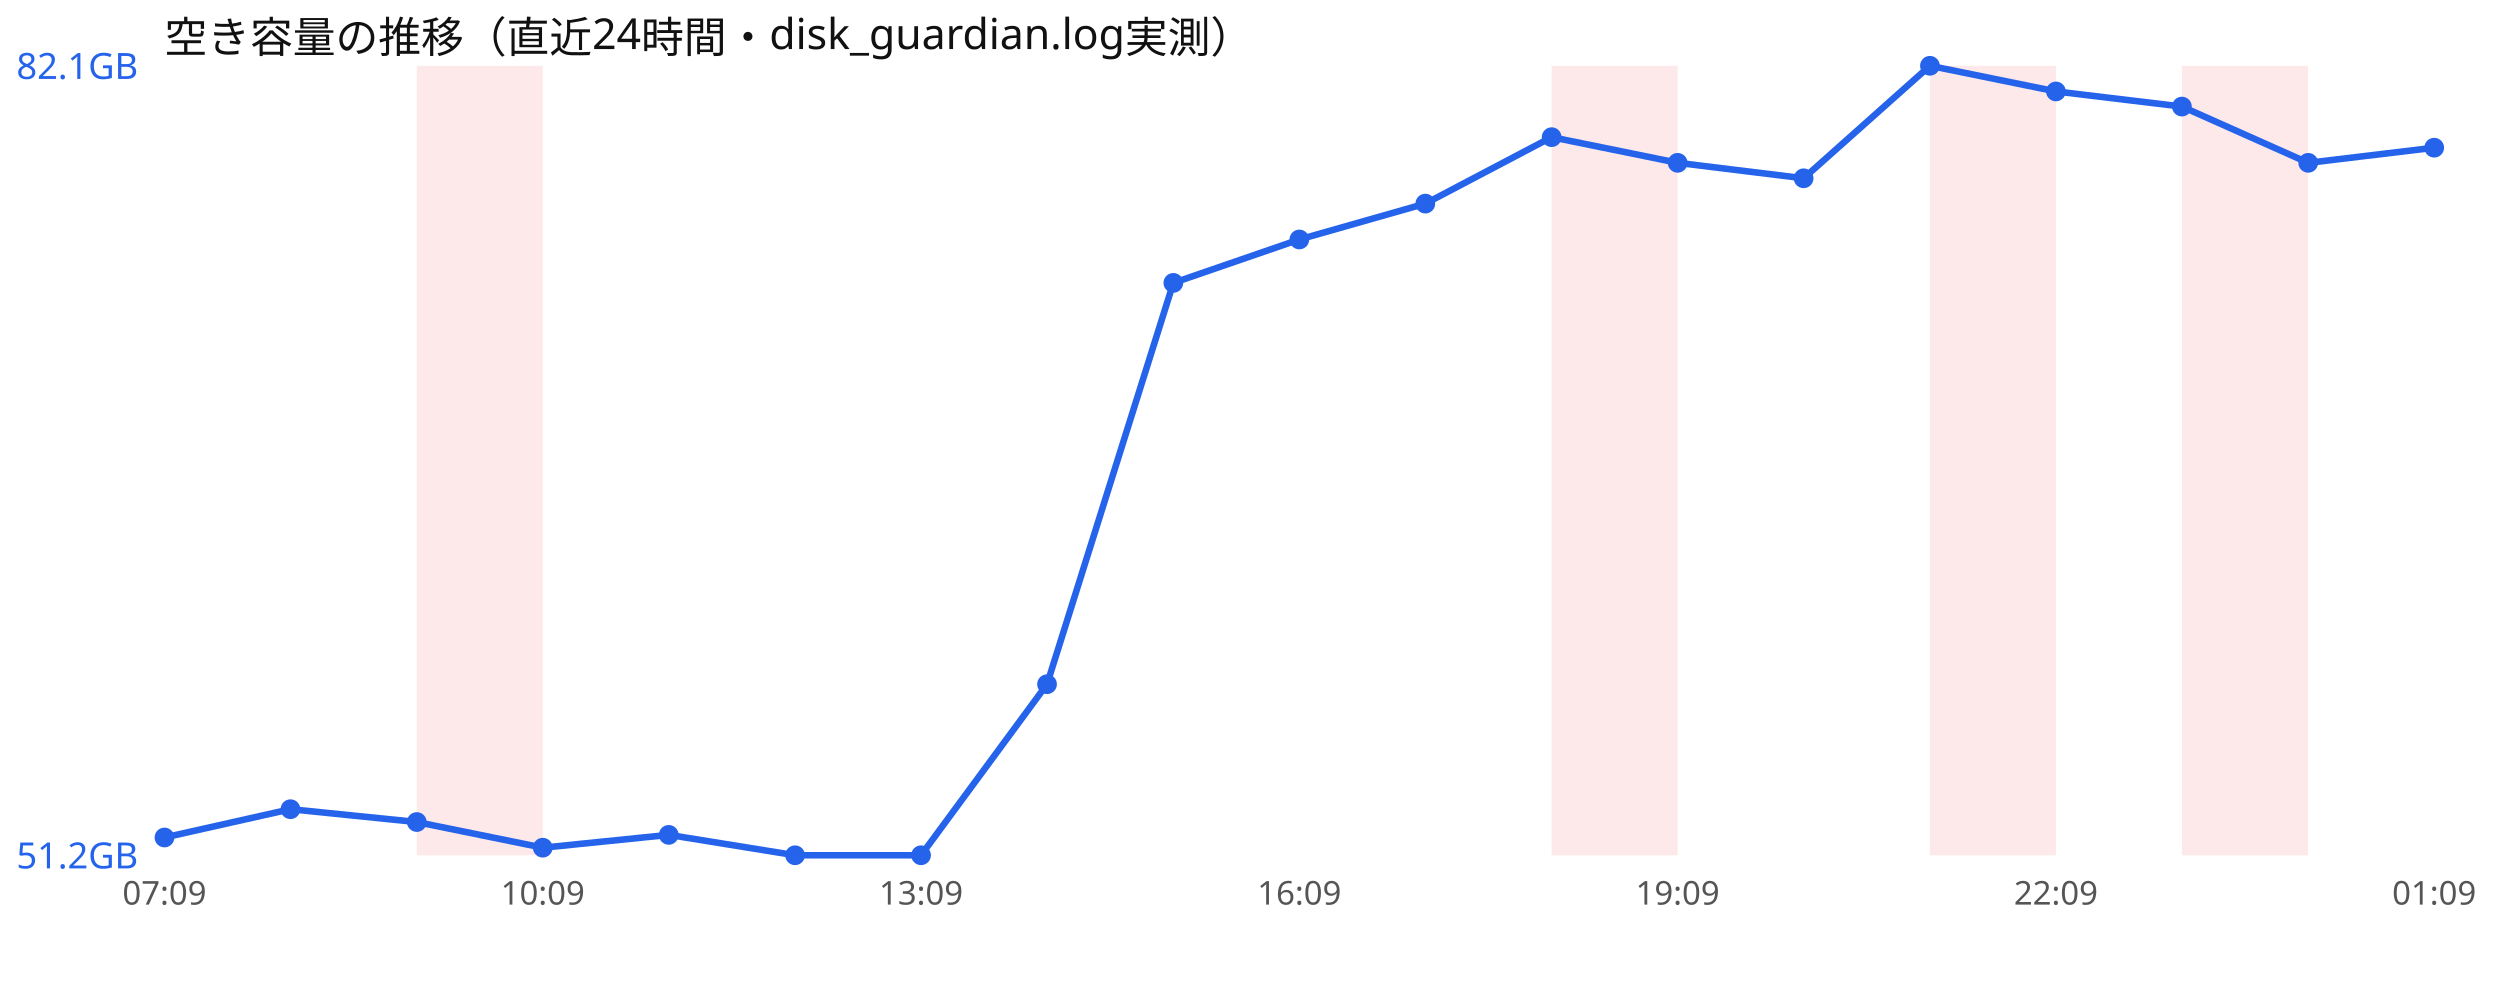
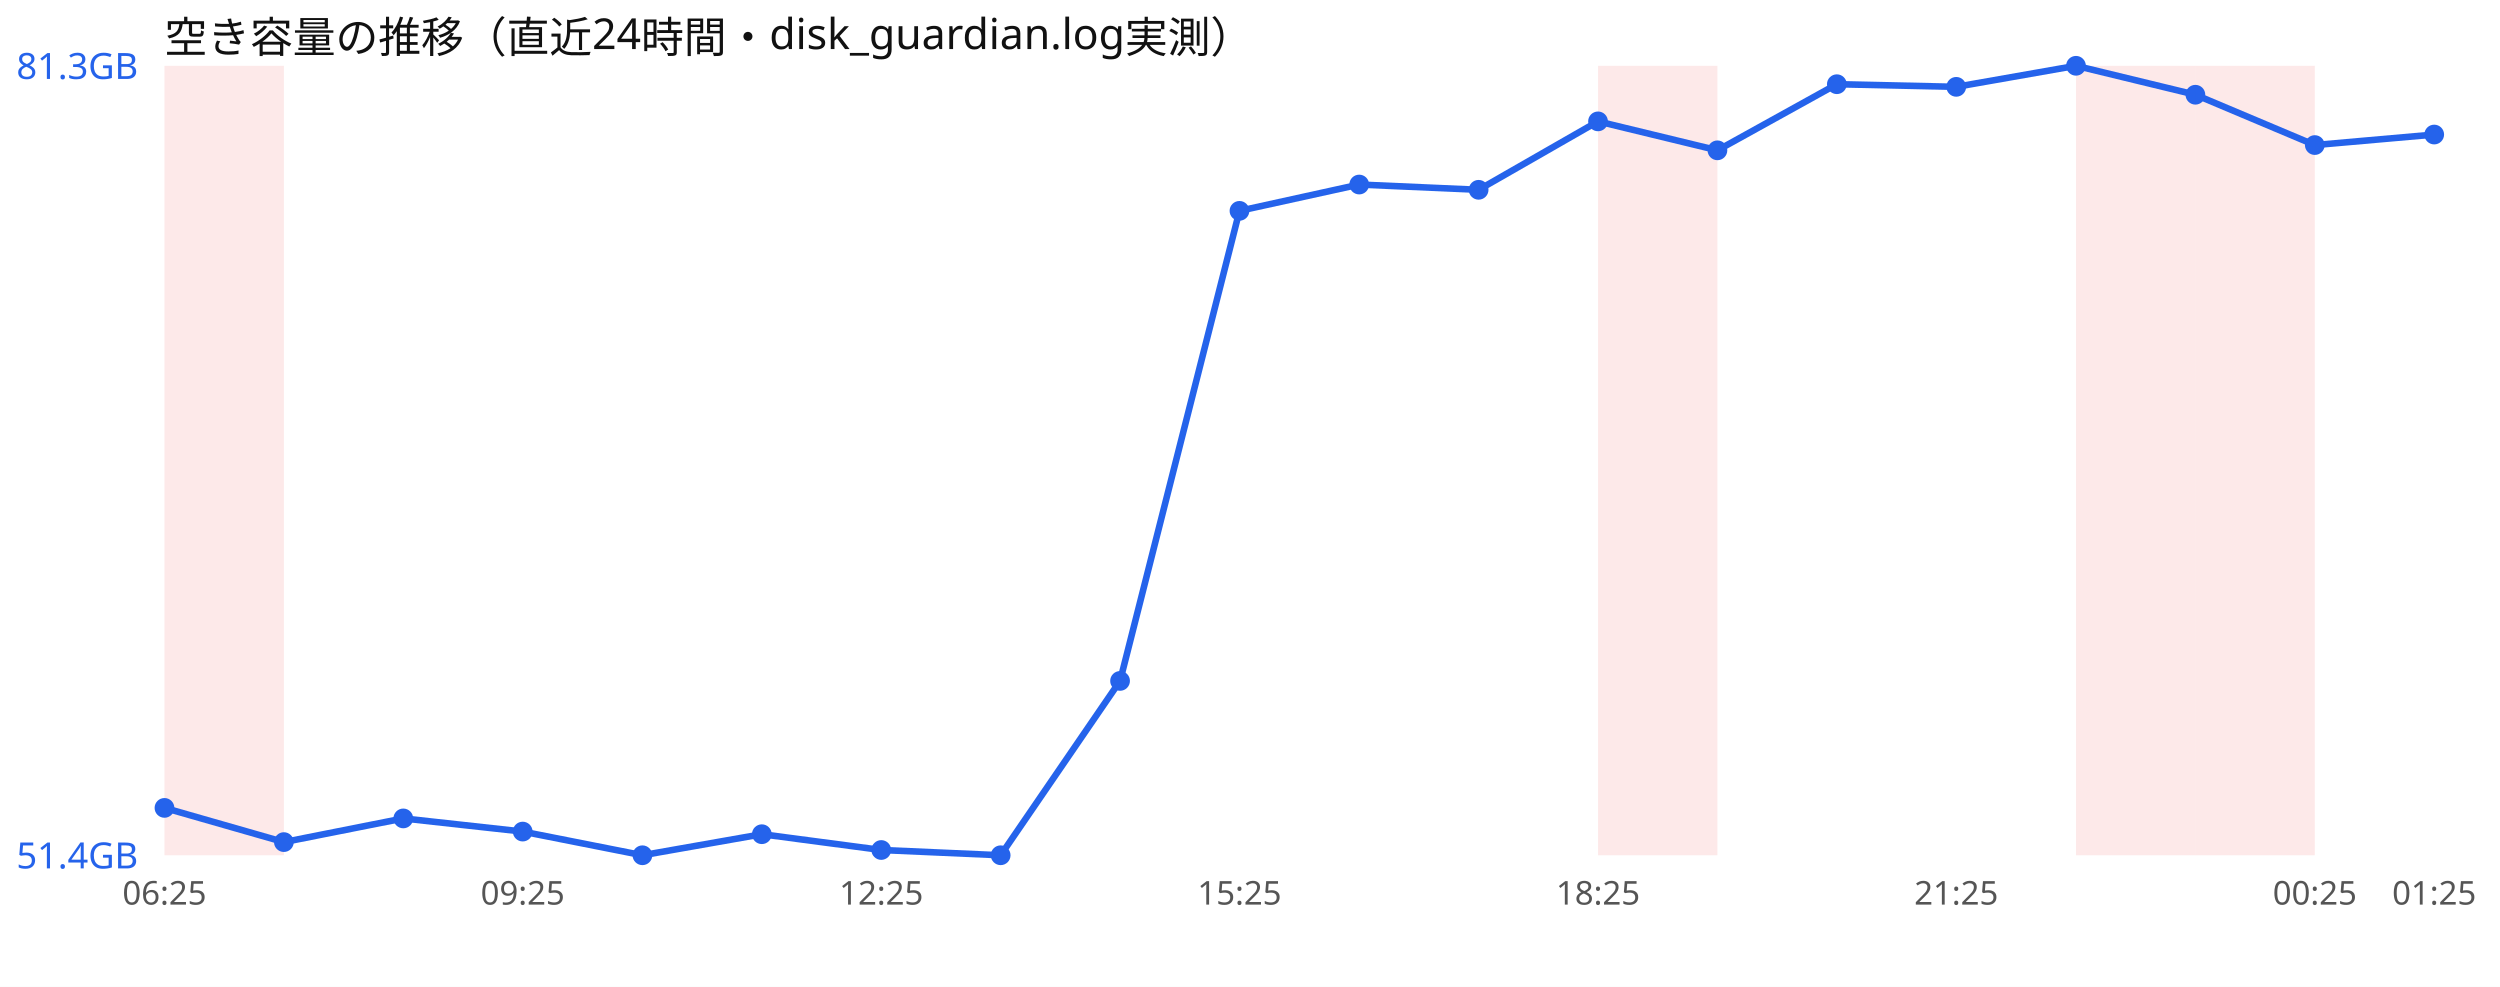
<svg xmlns="http://www.w3.org/2000/svg" width="760" height="300" viewBox="0 0 760 300" font-family="sans-serif">
  <rect width="760" height="300" fill="#ffffff" />
  <text x="50" y="16" font-size="13" fill="#111">空き容量の推移（直近24時間・disk_guardian.log実測）</text>
-   <rect x="126.7" y="20" width="38.3" height="240" fill="#ef4444" opacity="0.12" />
-   <rect x="471.7" y="20" width="38.3" height="240" fill="#ef4444" opacity="0.12" />
-   <rect x="586.7" y="20" width="38.3" height="240" fill="#ef4444" opacity="0.12" />
-   <rect x="663.3" y="20" width="38.3" height="240" fill="#ef4444" opacity="0.12" />
-   <polyline points="50.0,254.6 88.3,246.0 126.7,249.9 165.0,257.7 203.3,253.8 241.7,260.0 280.0,260.0 318.3,208.0 356.7,86.0 395.0,72.8 433.3,61.9 471.7,41.7 510.0,49.5 548.3,54.2 586.7,20.0 625.0,27.8 663.3,32.4 701.7,49.5 740.0,44.9" fill="none" stroke="#2563eb" stroke-width="2" />
-   <circle cx="50.0" cy="254.6" r="3" fill="#2563eb" />
-   <circle cx="88.3" cy="246.0" r="3" fill="#2563eb" />
-   <circle cx="126.7" cy="249.9" r="3" fill="#2563eb" />
-   <circle cx="165.0" cy="257.7" r="3" fill="#2563eb" />
-   <circle cx="203.3" cy="253.8" r="3" fill="#2563eb" />
-   <circle cx="241.7" cy="260.0" r="3" fill="#2563eb" />
-   <circle cx="280.0" cy="260.0" r="3" fill="#2563eb" />
-   <circle cx="318.3" cy="208.0" r="3" fill="#2563eb" />
-   <circle cx="356.7" cy="86.0" r="3" fill="#2563eb" />
-   <circle cx="395.0" cy="72.8" r="3" fill="#2563eb" />
-   <circle cx="433.3" cy="61.9" r="3" fill="#2563eb" />
-   <circle cx="471.7" cy="41.7" r="3" fill="#2563eb" />
-   <circle cx="510.0" cy="49.5" r="3" fill="#2563eb" />
-   <circle cx="548.3" cy="54.2" r="3" fill="#2563eb" />
-   <circle cx="586.7" cy="20.0" r="3" fill="#2563eb" />
-   <circle cx="625.0" cy="27.8" r="3" fill="#2563eb" />
-   <circle cx="663.3" cy="32.4" r="3" fill="#2563eb" />
-   <circle cx="701.7" cy="49.5" r="3" fill="#2563eb" />
-   <circle cx="740.0" cy="44.9" r="3" fill="#2563eb" />
-   <text x="5" y="24.0" font-size="11" fill="#2563eb">82.1GB</text>
-   <text x="5" y="264.0" font-size="11" fill="#2563eb">51.2GB</text>
-   <text x="50.0" y="275" font-size="10" fill="#555" text-anchor="middle">07:09</text>
-   <text x="165.0" y="275" font-size="10" fill="#555" text-anchor="middle">10:09</text>
-   <text x="280.0" y="275" font-size="10" fill="#555" text-anchor="middle">13:09</text>
-   <text x="395.0" y="275" font-size="10" fill="#555" text-anchor="middle">16:09</text>
-   <text x="510.0" y="275" font-size="10" fill="#555" text-anchor="middle">19:09</text>
-   <text x="625.0" y="275" font-size="10" fill="#555" text-anchor="middle">22:09</text>
-   <text x="740.0" y="275" font-size="10" fill="#555" text-anchor="middle">01:09</text>
+   <rect x="50.0" y="20" width="36.3" height="240" fill="#ef4444" opacity="0.12" />
+   <rect x="485.8" y="20" width="36.3" height="240" fill="#ef4444" opacity="0.12" />
+   <rect x="631.1" y="20" width="36.3" height="240" fill="#ef4444" opacity="0.12" />
+   <rect x="667.4" y="20" width="36.3" height="240" fill="#ef4444" opacity="0.12" />
+   <polyline points="50.0,245.6 86.3,256.0 122.6,248.8 158.9,252.8 195.3,260.0 231.6,253.6 267.9,258.4 304.2,260.0 340.5,207.0 376.8,64.1 413.2,56.1 449.5,57.7 485.8,36.9 522.1,45.7 558.4,25.6 594.7,26.4 631.1,20.0 667.4,28.8 703.7,44.1 740.0,40.9" fill="none" stroke="#2563eb" stroke-width="2" />
+   <circle cx="50.0" cy="245.6" r="3" fill="#2563eb" />
+   <circle cx="86.3" cy="256.0" r="3" fill="#2563eb" />
+   <circle cx="122.6" cy="248.8" r="3" fill="#2563eb" />
+   <circle cx="158.9" cy="252.8" r="3" fill="#2563eb" />
+   <circle cx="195.3" cy="260.0" r="3" fill="#2563eb" />
+   <circle cx="231.6" cy="253.6" r="3" fill="#2563eb" />
+   <circle cx="267.9" cy="258.4" r="3" fill="#2563eb" />
+   <circle cx="304.2" cy="260.0" r="3" fill="#2563eb" />
+   <circle cx="340.5" cy="207.0" r="3" fill="#2563eb" />
+   <circle cx="376.8" cy="64.1" r="3" fill="#2563eb" />
+   <circle cx="413.2" cy="56.1" r="3" fill="#2563eb" />
+   <circle cx="449.5" cy="57.7" r="3" fill="#2563eb" />
+   <circle cx="485.8" cy="36.9" r="3" fill="#2563eb" />
+   <circle cx="522.1" cy="45.7" r="3" fill="#2563eb" />
+   <circle cx="558.4" cy="25.6" r="3" fill="#2563eb" />
+   <circle cx="594.7" cy="26.4" r="3" fill="#2563eb" />
+   <circle cx="631.1" cy="20.0" r="3" fill="#2563eb" />
+   <circle cx="667.4" cy="28.8" r="3" fill="#2563eb" />
+   <circle cx="703.7" cy="44.1" r="3" fill="#2563eb" />
+   <circle cx="740.0" cy="40.9" r="3" fill="#2563eb" />
+   <text x="5" y="24.0" font-size="11" fill="#2563eb">81.3GB</text>
+   <text x="5" y="264.0" font-size="11" fill="#2563eb">51.4GB</text>
+   <text x="50.0" y="275" font-size="10" fill="#555" text-anchor="middle">06:25</text>
+   <text x="158.9" y="275" font-size="10" fill="#555" text-anchor="middle">09:25</text>
+   <text x="267.9" y="275" font-size="10" fill="#555" text-anchor="middle">12:25</text>
+   <text x="376.8" y="275" font-size="10" fill="#555" text-anchor="middle">15:25</text>
+   <text x="485.8" y="275" font-size="10" fill="#555" text-anchor="middle">18:25</text>
+   <text x="594.7" y="275" font-size="10" fill="#555" text-anchor="middle">21:25</text>
+   <text x="703.7" y="275" font-size="10" fill="#555" text-anchor="middle">00:25</text>
+   <text x="740.0" y="275" font-size="10" fill="#555" text-anchor="middle">01:25</text>
</svg>
